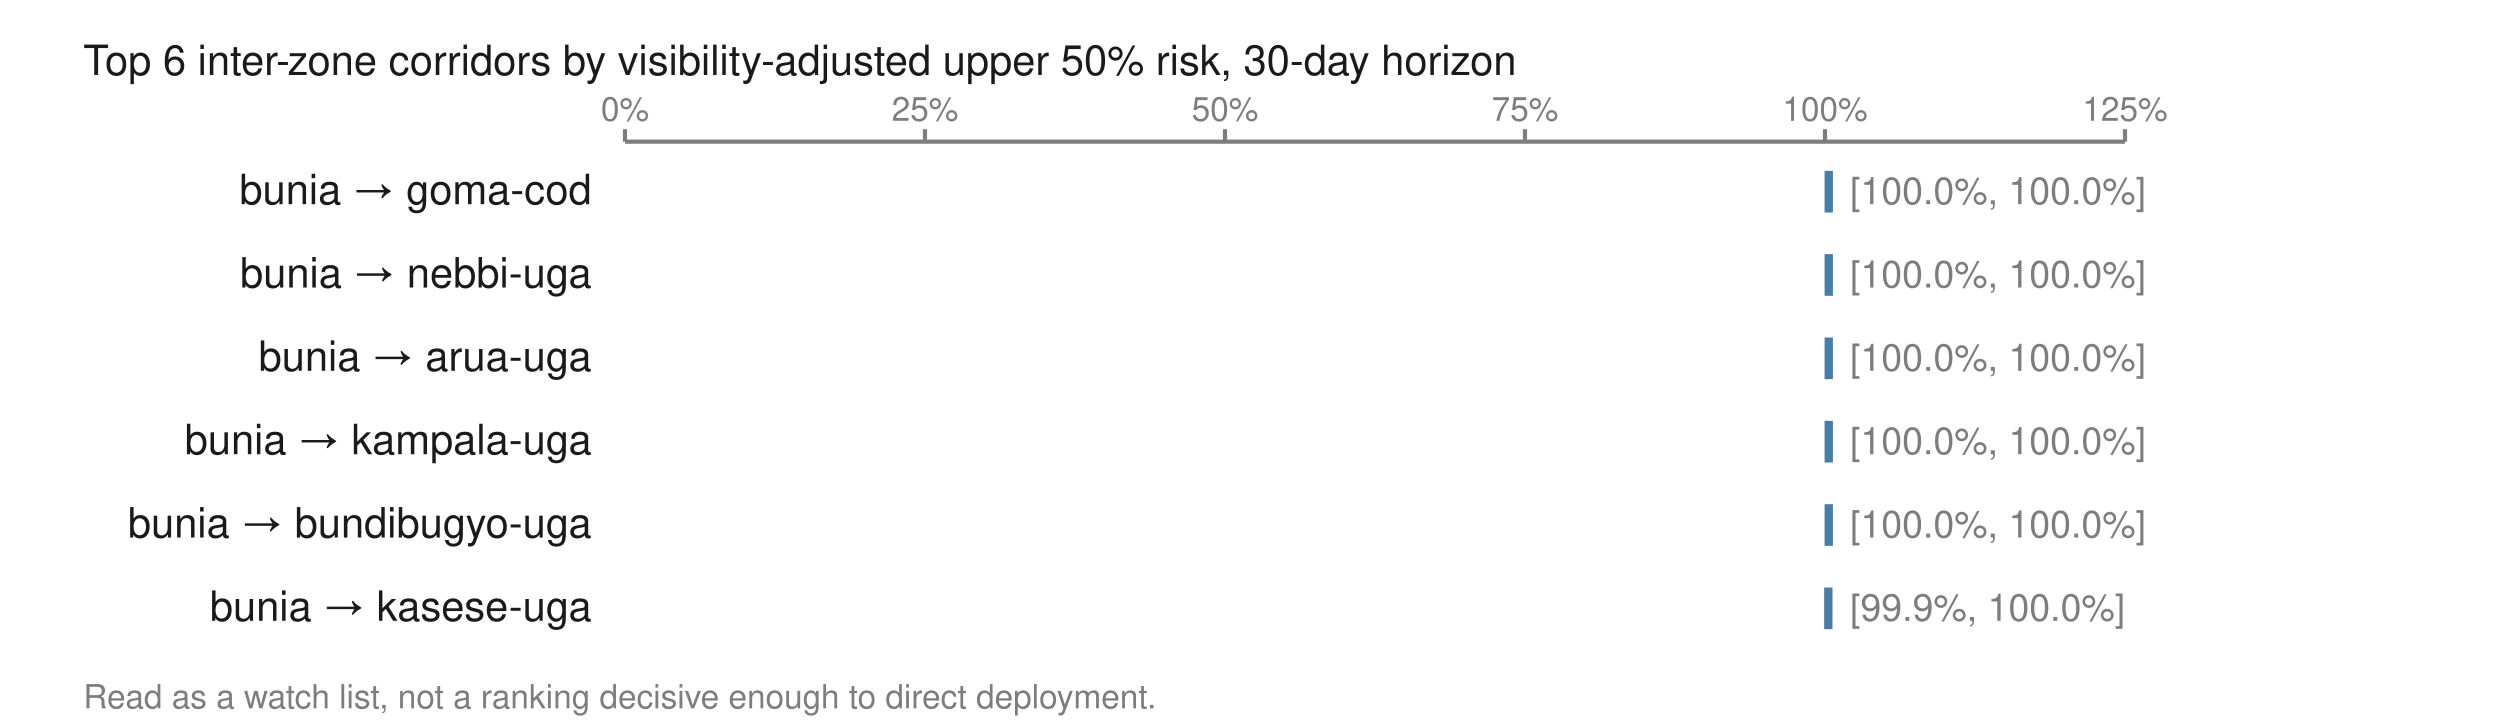
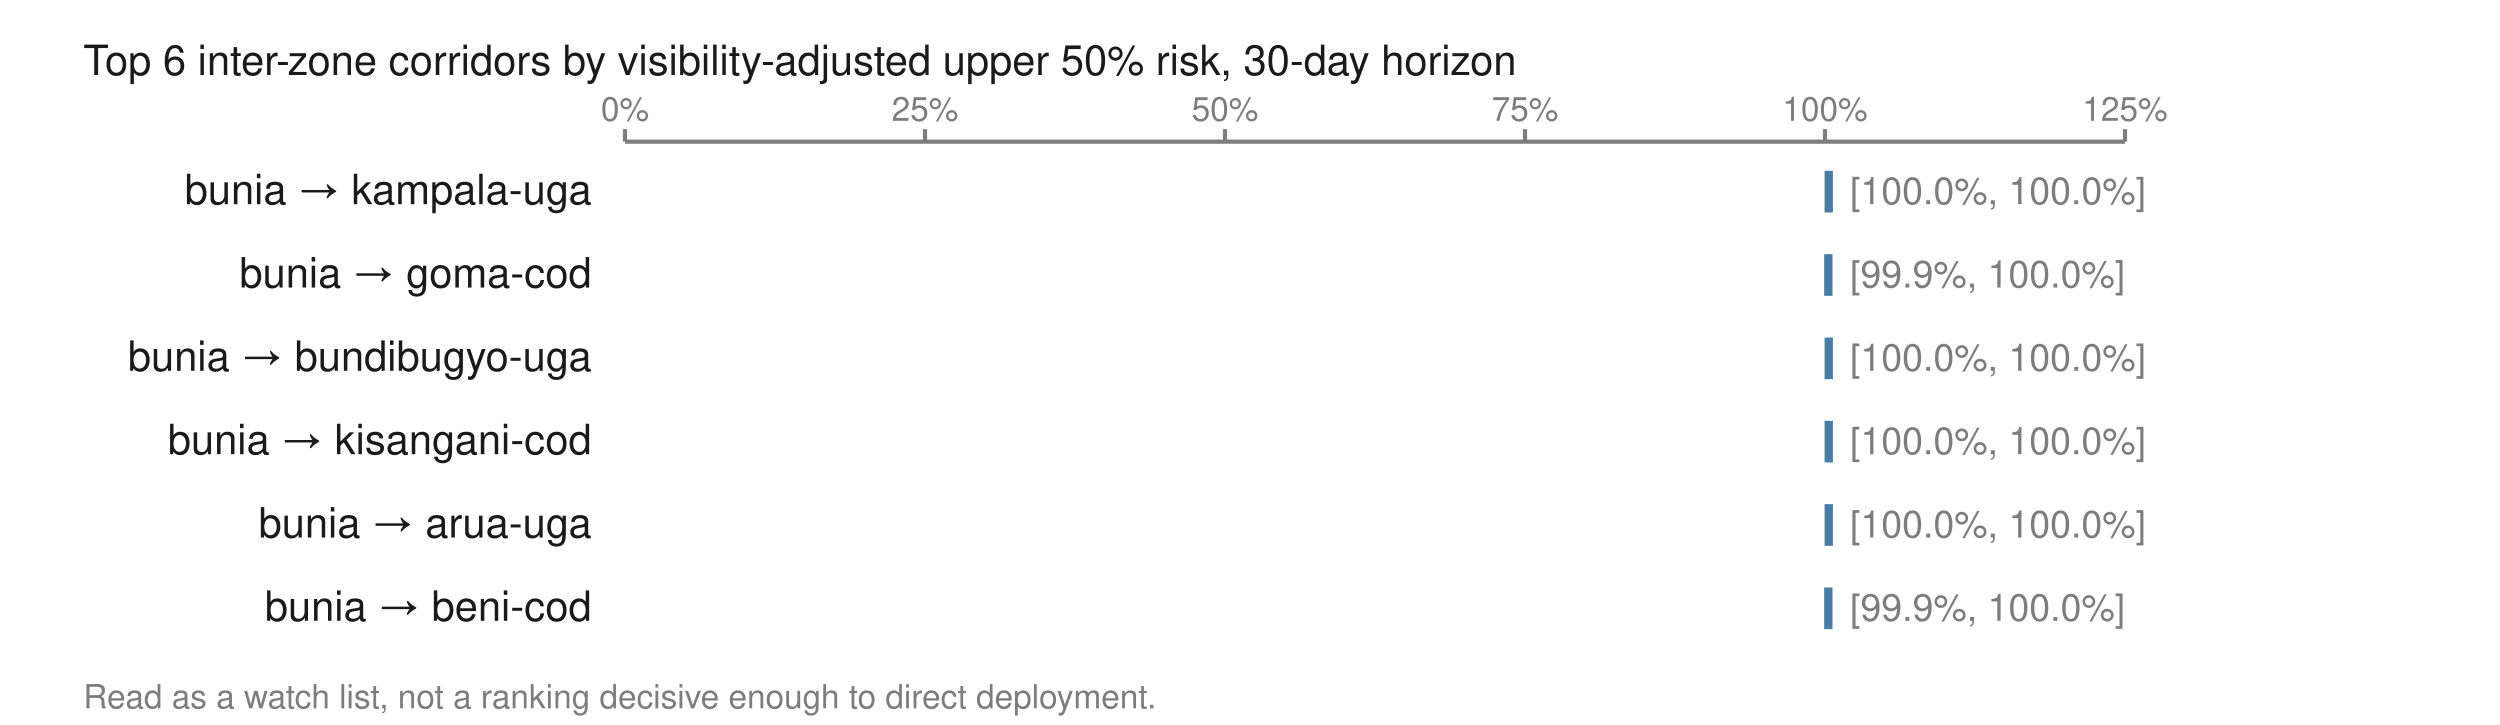
<svg xmlns="http://www.w3.org/2000/svg" viewBox="0 0 600 174" width="600" height="174" role="img" aria-labelledby="t">
  <text x="20.0" y="18.0" font-family="Helvetica,Arial,sans-serif" font-size="10" fill="#1a1a1a" font-weight="normal" text-anchor="start">Top 6 inter-zone corridors by visibility-adjusted upper 50% risk, 30-day horizon</text>
  <line x1="150.0" y1="34.0" x2="510.0" y2="34.0" stroke="#7d7d7d" stroke-width="1" />
  <line x1="150.0" y1="31.0" x2="150.0" y2="34.0" stroke="#7d7d7d" stroke-width="1" />
  <text x="150.0" y="29.0" font-family="Helvetica,Arial,sans-serif" font-size="8" fill="#7d7d7d" font-weight="normal" text-anchor="middle">0%</text>
  <line x1="222.0" y1="31.0" x2="222.0" y2="34.0" stroke="#7d7d7d" stroke-width="1" />
  <text x="222.0" y="29.0" font-family="Helvetica,Arial,sans-serif" font-size="8" fill="#7d7d7d" font-weight="normal" text-anchor="middle">25%</text>
  <line x1="294.0" y1="31.0" x2="294.0" y2="34.0" stroke="#7d7d7d" stroke-width="1" />
  <text x="294.0" y="29.0" font-family="Helvetica,Arial,sans-serif" font-size="8" fill="#7d7d7d" font-weight="normal" text-anchor="middle">50%</text>
  <line x1="366.0" y1="31.0" x2="366.0" y2="34.0" stroke="#7d7d7d" stroke-width="1" />
  <text x="366.0" y="29.0" font-family="Helvetica,Arial,sans-serif" font-size="8" fill="#7d7d7d" font-weight="normal" text-anchor="middle">75%</text>
  <line x1="438.0" y1="31.0" x2="438.0" y2="34.0" stroke="#7d7d7d" stroke-width="1" />
  <text x="438.0" y="29.0" font-family="Helvetica,Arial,sans-serif" font-size="8" fill="#7d7d7d" font-weight="normal" text-anchor="middle">100%</text>
  <line x1="510.0" y1="31.0" x2="510.0" y2="34.0" stroke="#7d7d7d" stroke-width="1" />
  <text x="510.0" y="29.0" font-family="Helvetica,Arial,sans-serif" font-size="8" fill="#7d7d7d" font-weight="normal" text-anchor="middle">125%</text>
-   <text x="142.0" y="49.0" font-family="Helvetica,Arial,sans-serif" font-size="10" fill="#1a1a1a" font-weight="normal" text-anchor="end">bunia → goma-cod</text>
+   <text x="142.0" y="49.0" font-family="Helvetica,Arial,sans-serif" font-size="10" fill="#1a1a1a" font-weight="normal" text-anchor="end">bunia → kampala-uga</text>
  <rect x="437.9" y="41.0" width="2.0" height="10.0" fill="#4a7da3" />
  <text x="444.0" y="49.0" font-family="Helvetica,Arial,sans-serif" font-size="9" fill="#7d7d7d" font-weight="normal" text-anchor="start">[100.0%, 100.0%]</text>
-   <text x="142.0" y="69.0" font-family="Helvetica,Arial,sans-serif" font-size="10" fill="#1a1a1a" font-weight="normal" text-anchor="end">bunia → nebbi-uga</text>
-   <rect x="437.9" y="61.0" width="2.0" height="10.0" fill="#4a7da3" />
-   <text x="444.0" y="69.0" font-family="Helvetica,Arial,sans-serif" font-size="9" fill="#7d7d7d" font-weight="normal" text-anchor="start">[100.0%, 100.0%]</text>
-   <text x="142.0" y="89.0" font-family="Helvetica,Arial,sans-serif" font-size="10" fill="#1a1a1a" font-weight="normal" text-anchor="end">bunia → arua-uga</text>
+   <text x="142.0" y="69.0" font-family="Helvetica,Arial,sans-serif" font-size="10" fill="#1a1a1a" font-weight="normal" text-anchor="end">bunia → goma-cod</text>
+   <rect x="437.8" y="61.0" width="2.0" height="10.0" fill="#4a7da3" />
+   <text x="444.0" y="69.0" font-family="Helvetica,Arial,sans-serif" font-size="9" fill="#7d7d7d" font-weight="normal" text-anchor="start">[99.9%, 100.0%]</text>
+   <text x="142.0" y="89.0" font-family="Helvetica,Arial,sans-serif" font-size="10" fill="#1a1a1a" font-weight="normal" text-anchor="end">bunia → bundibugyo-uga</text>
  <rect x="437.9" y="81.0" width="2.0" height="10.0" fill="#4a7da3" />
  <text x="444.0" y="89.0" font-family="Helvetica,Arial,sans-serif" font-size="9" fill="#7d7d7d" font-weight="normal" text-anchor="start">[100.0%, 100.0%]</text>
-   <text x="142.0" y="109.0" font-family="Helvetica,Arial,sans-serif" font-size="10" fill="#1a1a1a" font-weight="normal" text-anchor="end">bunia → kampala-uga</text>
+   <text x="142.0" y="109.0" font-family="Helvetica,Arial,sans-serif" font-size="10" fill="#1a1a1a" font-weight="normal" text-anchor="end">bunia → kisangani-cod</text>
  <rect x="437.9" y="101.0" width="2.0" height="10.0" fill="#4a7da3" />
  <text x="444.0" y="109.0" font-family="Helvetica,Arial,sans-serif" font-size="9" fill="#7d7d7d" font-weight="normal" text-anchor="start">[100.0%, 100.0%]</text>
-   <text x="142.0" y="129.0" font-family="Helvetica,Arial,sans-serif" font-size="10" fill="#1a1a1a" font-weight="normal" text-anchor="end">bunia → bundibugyo-uga</text>
+   <text x="142.0" y="129.0" font-family="Helvetica,Arial,sans-serif" font-size="10" fill="#1a1a1a" font-weight="normal" text-anchor="end">bunia → arua-uga</text>
  <rect x="437.9" y="121.0" width="2.0" height="10.0" fill="#4a7da3" />
  <text x="444.0" y="129.0" font-family="Helvetica,Arial,sans-serif" font-size="9" fill="#7d7d7d" font-weight="normal" text-anchor="start">[100.0%, 100.0%]</text>
-   <text x="142.0" y="149.0" font-family="Helvetica,Arial,sans-serif" font-size="10" fill="#1a1a1a" font-weight="normal" text-anchor="end">bunia → kasese-uga</text>
+   <text x="142.0" y="149.0" font-family="Helvetica,Arial,sans-serif" font-size="10" fill="#1a1a1a" font-weight="normal" text-anchor="end">bunia → beni-cod</text>
  <rect x="437.8" y="141.0" width="2.0" height="10.0" fill="#4a7da3" />
  <text x="444.0" y="149.0" font-family="Helvetica,Arial,sans-serif" font-size="9" fill="#7d7d7d" font-weight="normal" text-anchor="start">[99.9%, 100.0%]</text>
  <text x="20.0" y="170.0" font-family="Helvetica,Arial,sans-serif" font-size="8" fill="#7d7d7d" font-weight="normal" text-anchor="start">Read as a watch list, not a ranking decisive enough to direct deployment.</text>
</svg>
